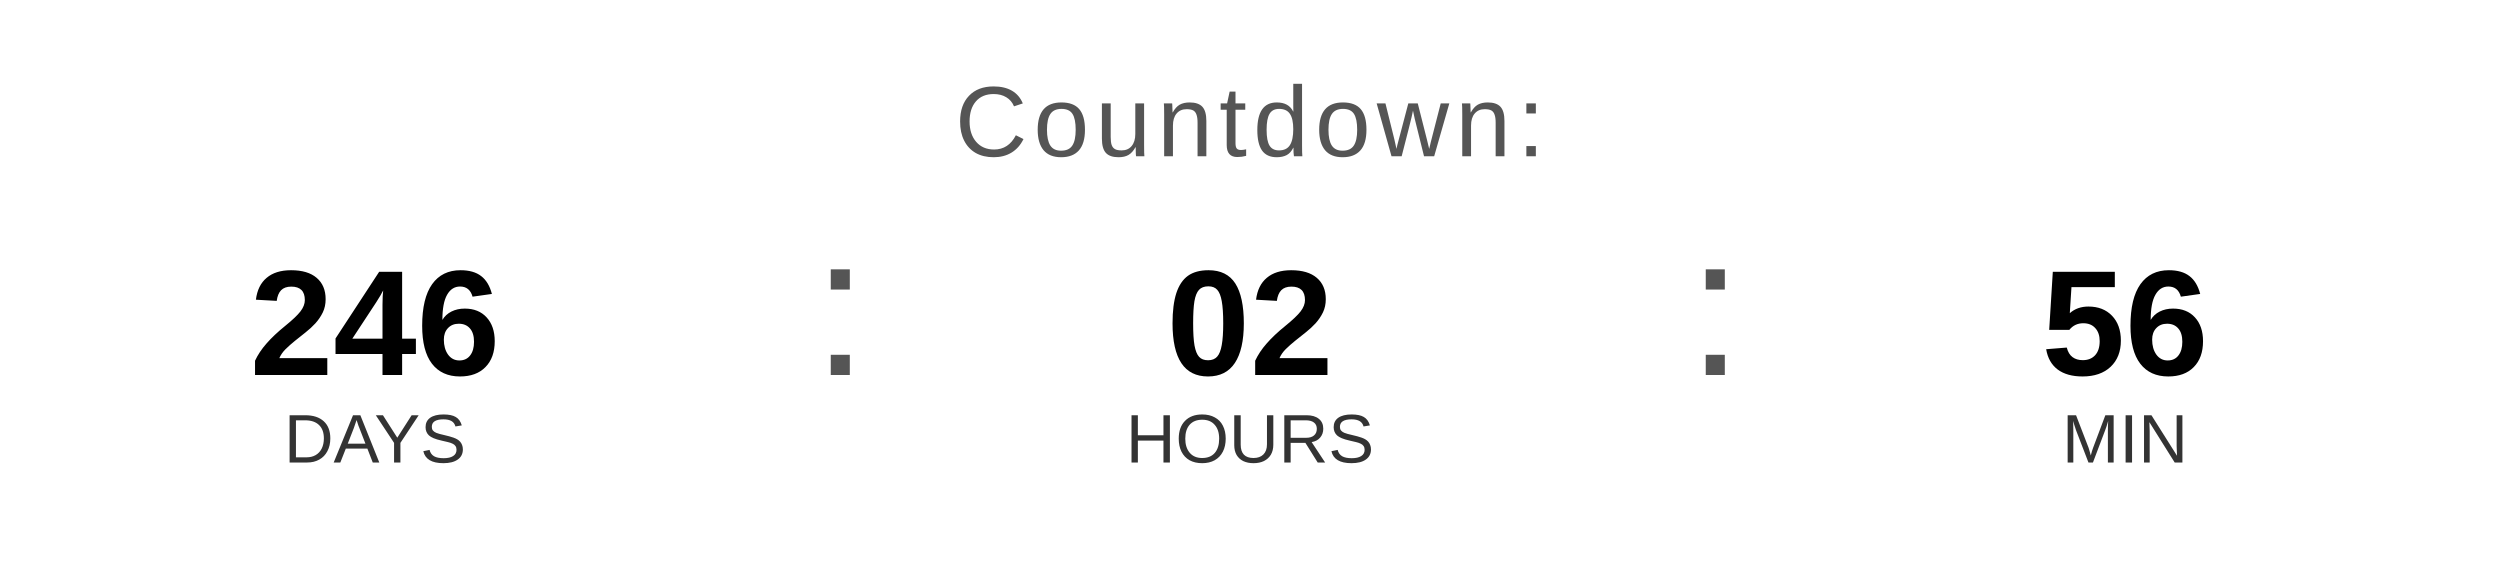
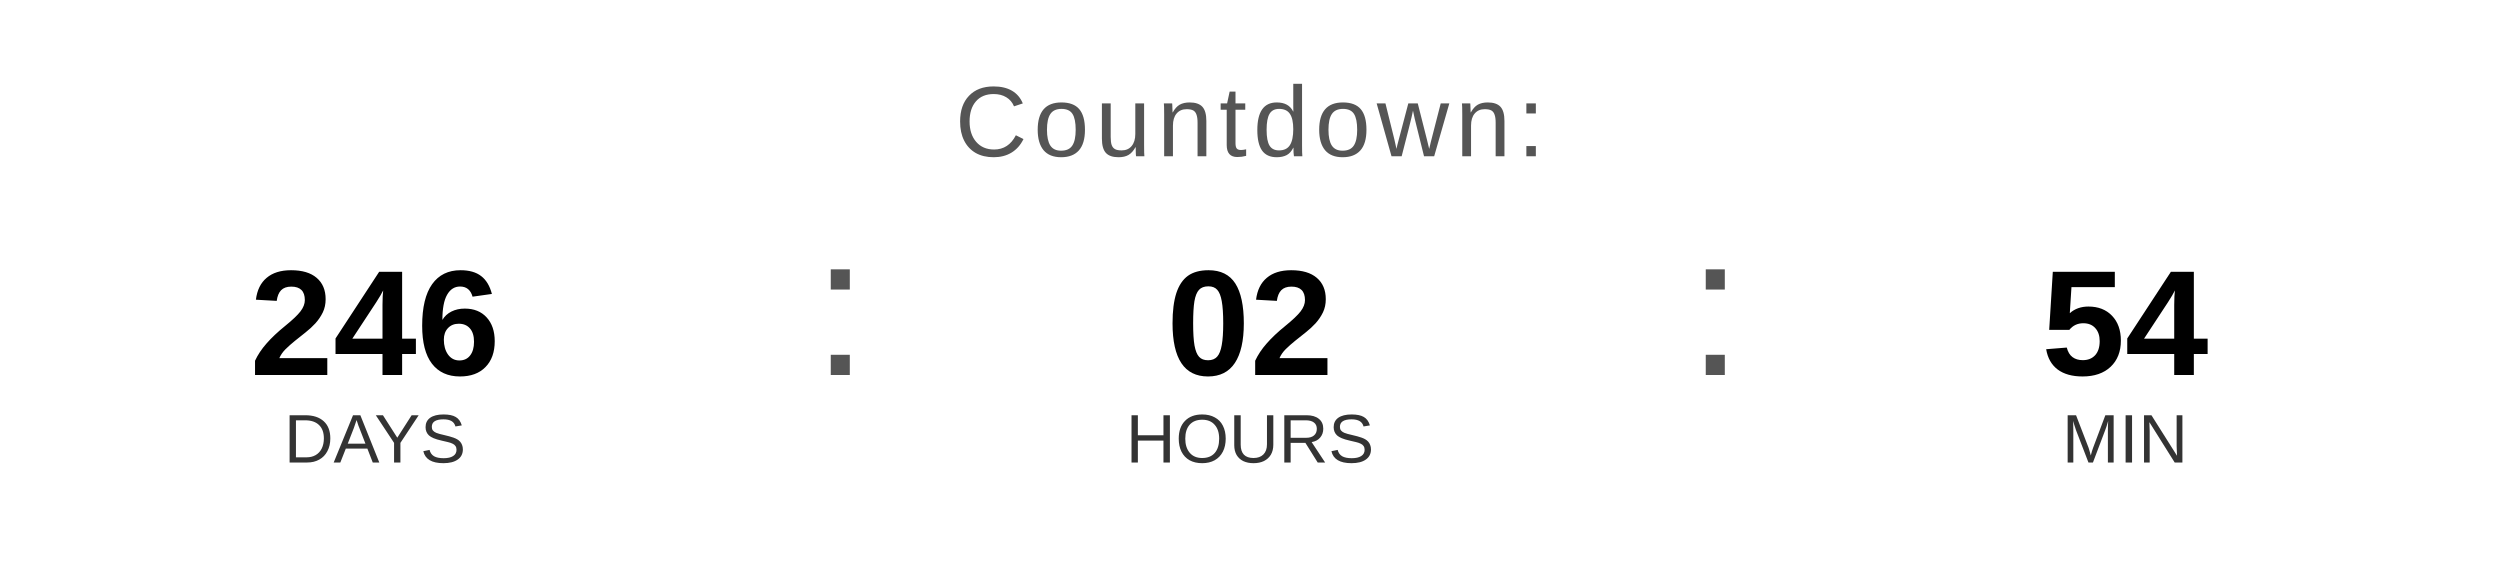
<svg xmlns="http://www.w3.org/2000/svg" width="400" height="90" viewBox="0 0 400 90">
  <text x="200" y="25" font-family="Arial, Helvetica, sans-serif" font-size="16" fill="#555555" text-anchor="middle" letter-spacing="1">
    Countdown:
  </text>
  <text x="60" y="60" font-family="Arial, Helvetica, sans-serif" font-size="24" font-weight="bold" fill="#000000" text-anchor="middle">246</text>
  <text x="60" y="74" font-family="Arial, Helvetica, sans-serif" font-size="11" fill="#333333" text-anchor="middle">DAYS</text>
  <text x="130" y="60" font-family="Arial, sans-serif" font-size="32" fill="#555555">:</text>
  <text x="200" y="60" font-family="Arial, Helvetica, sans-serif" font-size="24" font-weight="bold" fill="#000000" text-anchor="middle">02</text>
  <text x="200" y="74" font-family="Arial, Helvetica, sans-serif" font-size="11" fill="#333333" text-anchor="middle">HOURS</text>
  <text x="270" y="60" font-family="Arial, sans-serif" font-size="32" fill="#555555">:</text>
-   <text x="340" y="60" font-family="Arial, Helvetica, sans-serif" font-size="24" font-weight="bold" fill="#000000" text-anchor="middle">56</text>
+   <text x="340" y="60" font-family="Arial, Helvetica, sans-serif" font-size="24" font-weight="bold" fill="#000000" text-anchor="middle">54</text>
  <text x="340" y="74" font-family="Arial, Helvetica, sans-serif" font-size="11" fill="#333333" text-anchor="middle">MIN</text>
</svg>
